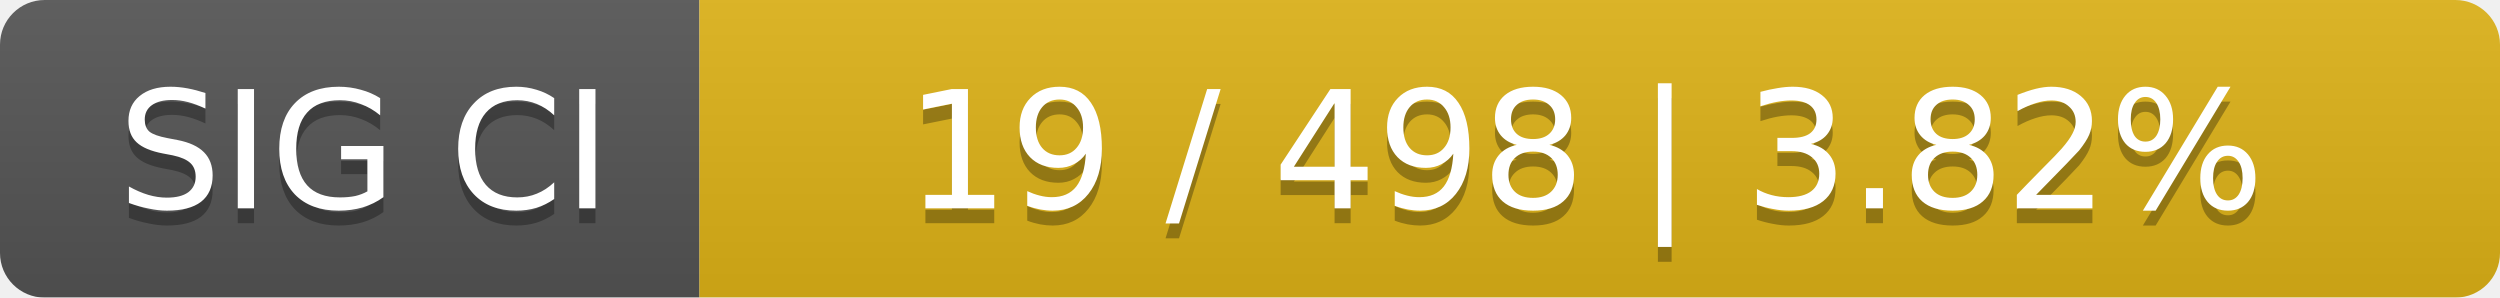
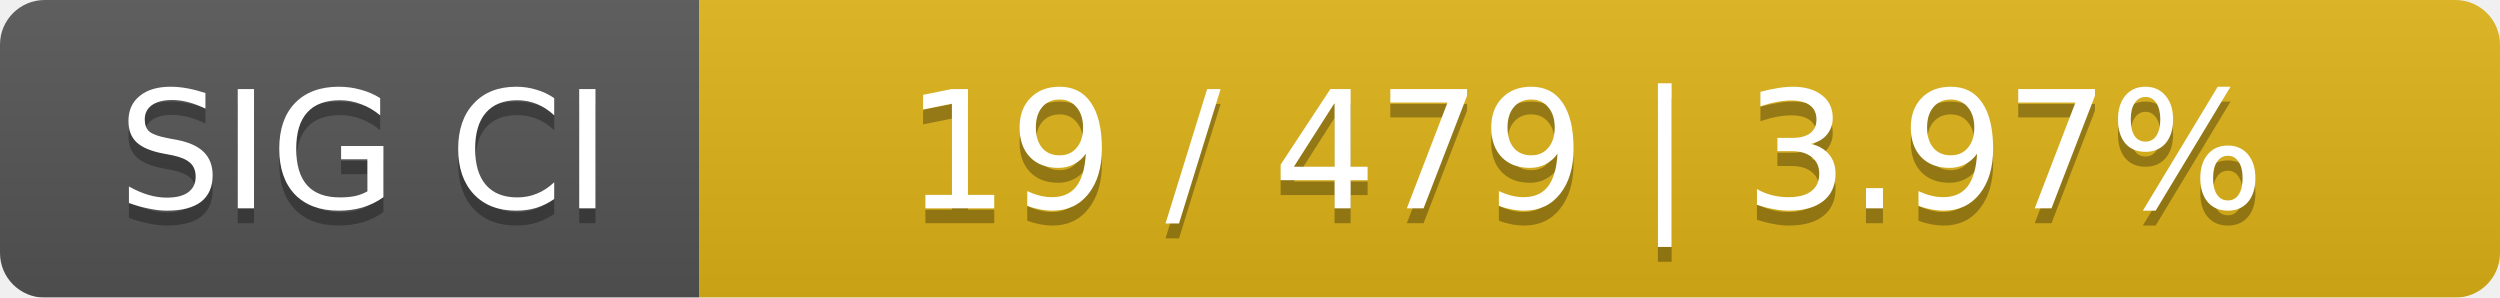
<svg xmlns="http://www.w3.org/2000/svg" width="168" height="20">
  <linearGradient id="smooth" x2="0" y2="100%">
    <stop offset="0" stop-color="#bbb" stop-opacity=".1" />
    <stop offset="1" stop-opacity=".1" />
  </linearGradient>
  <mask id="round">
    <rect width="168" height="20" rx="3" fill="#fff" />
  </mask>
  <g mask="url(#round)">
    <rect width="47" height="20" fill="#555" />
    <rect x="47" width="121" height="20" fill="#dfb317" />
    <rect width="168" height="20" fill="url(#smooth)" />
  </g>
  <g fill="#fff" text-anchor="middle" font-family="DejaVu Sans,Verdana,Geneva,sans-serif" font-size="11">
    <text x="24.5" y="15" fill="#010101" fill-opacity=".3">SIG CI</text>
    <text x="24.5" y="14">SIG CI</text>
-     <text x="106.5" y="15" fill="#010101" fill-opacity=".3">19 / 498    |    3.82%</text>
-     <text x="106.5" y="14">19 / 498    |    3.82%</text>
+     <text x="106.5" y="15" fill="#010101" fill-opacity=".3">19 / 479    |    3.97%</text>
+     <text x="106.5" y="14">19 / 479    |    3.97%</text>
  </g>
</svg>
